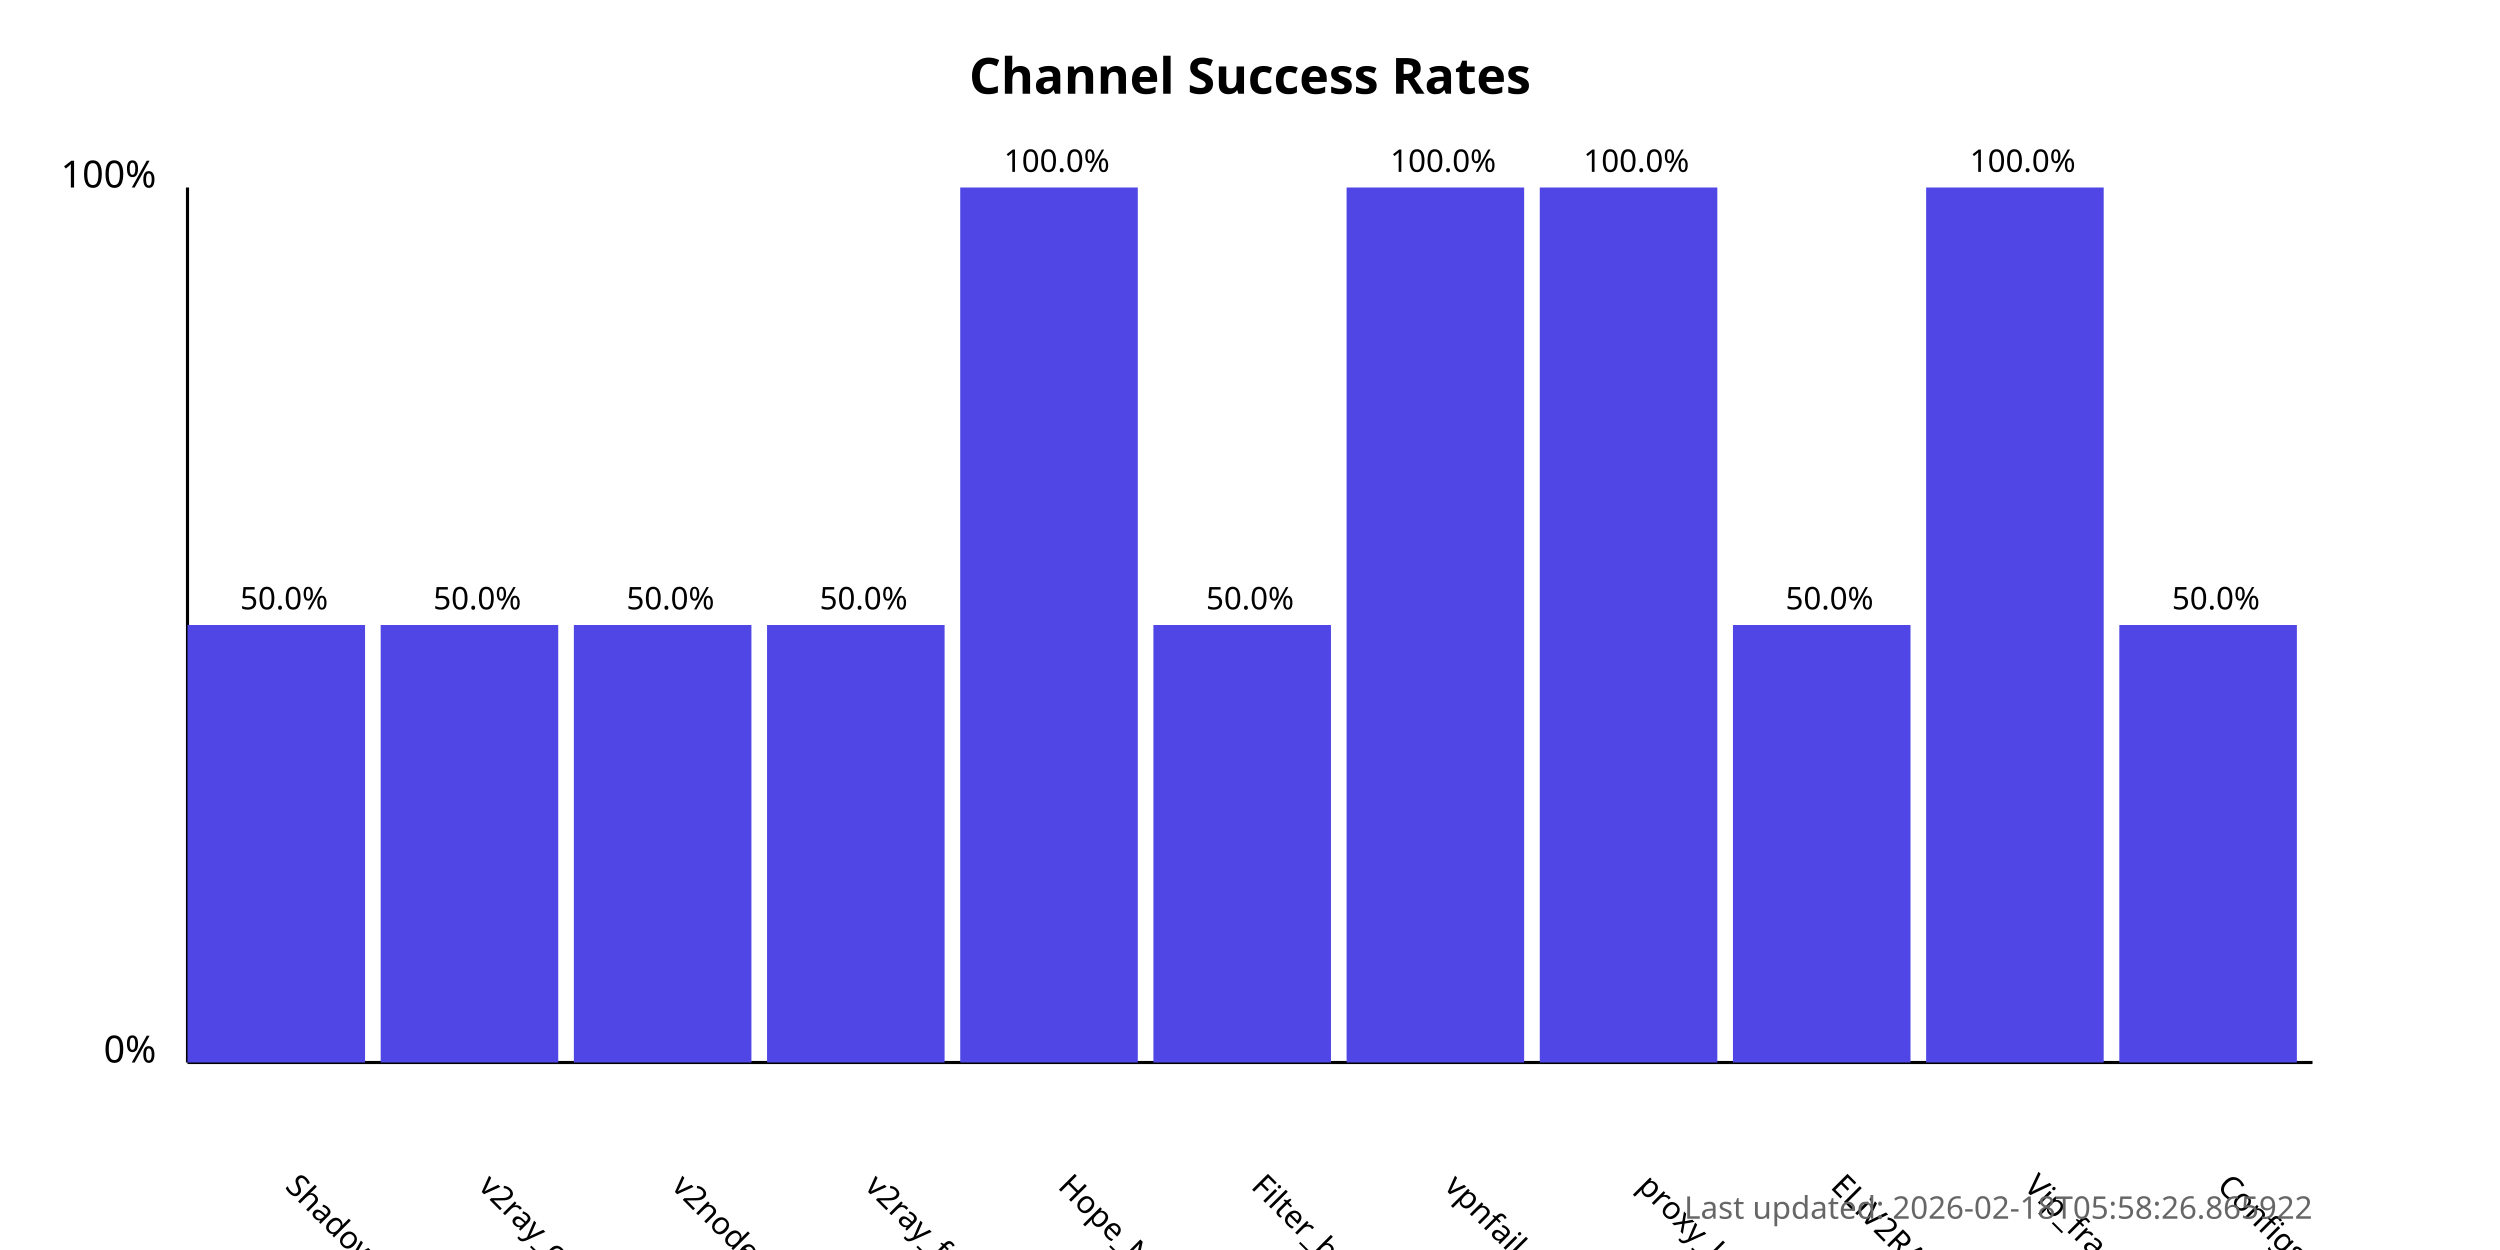
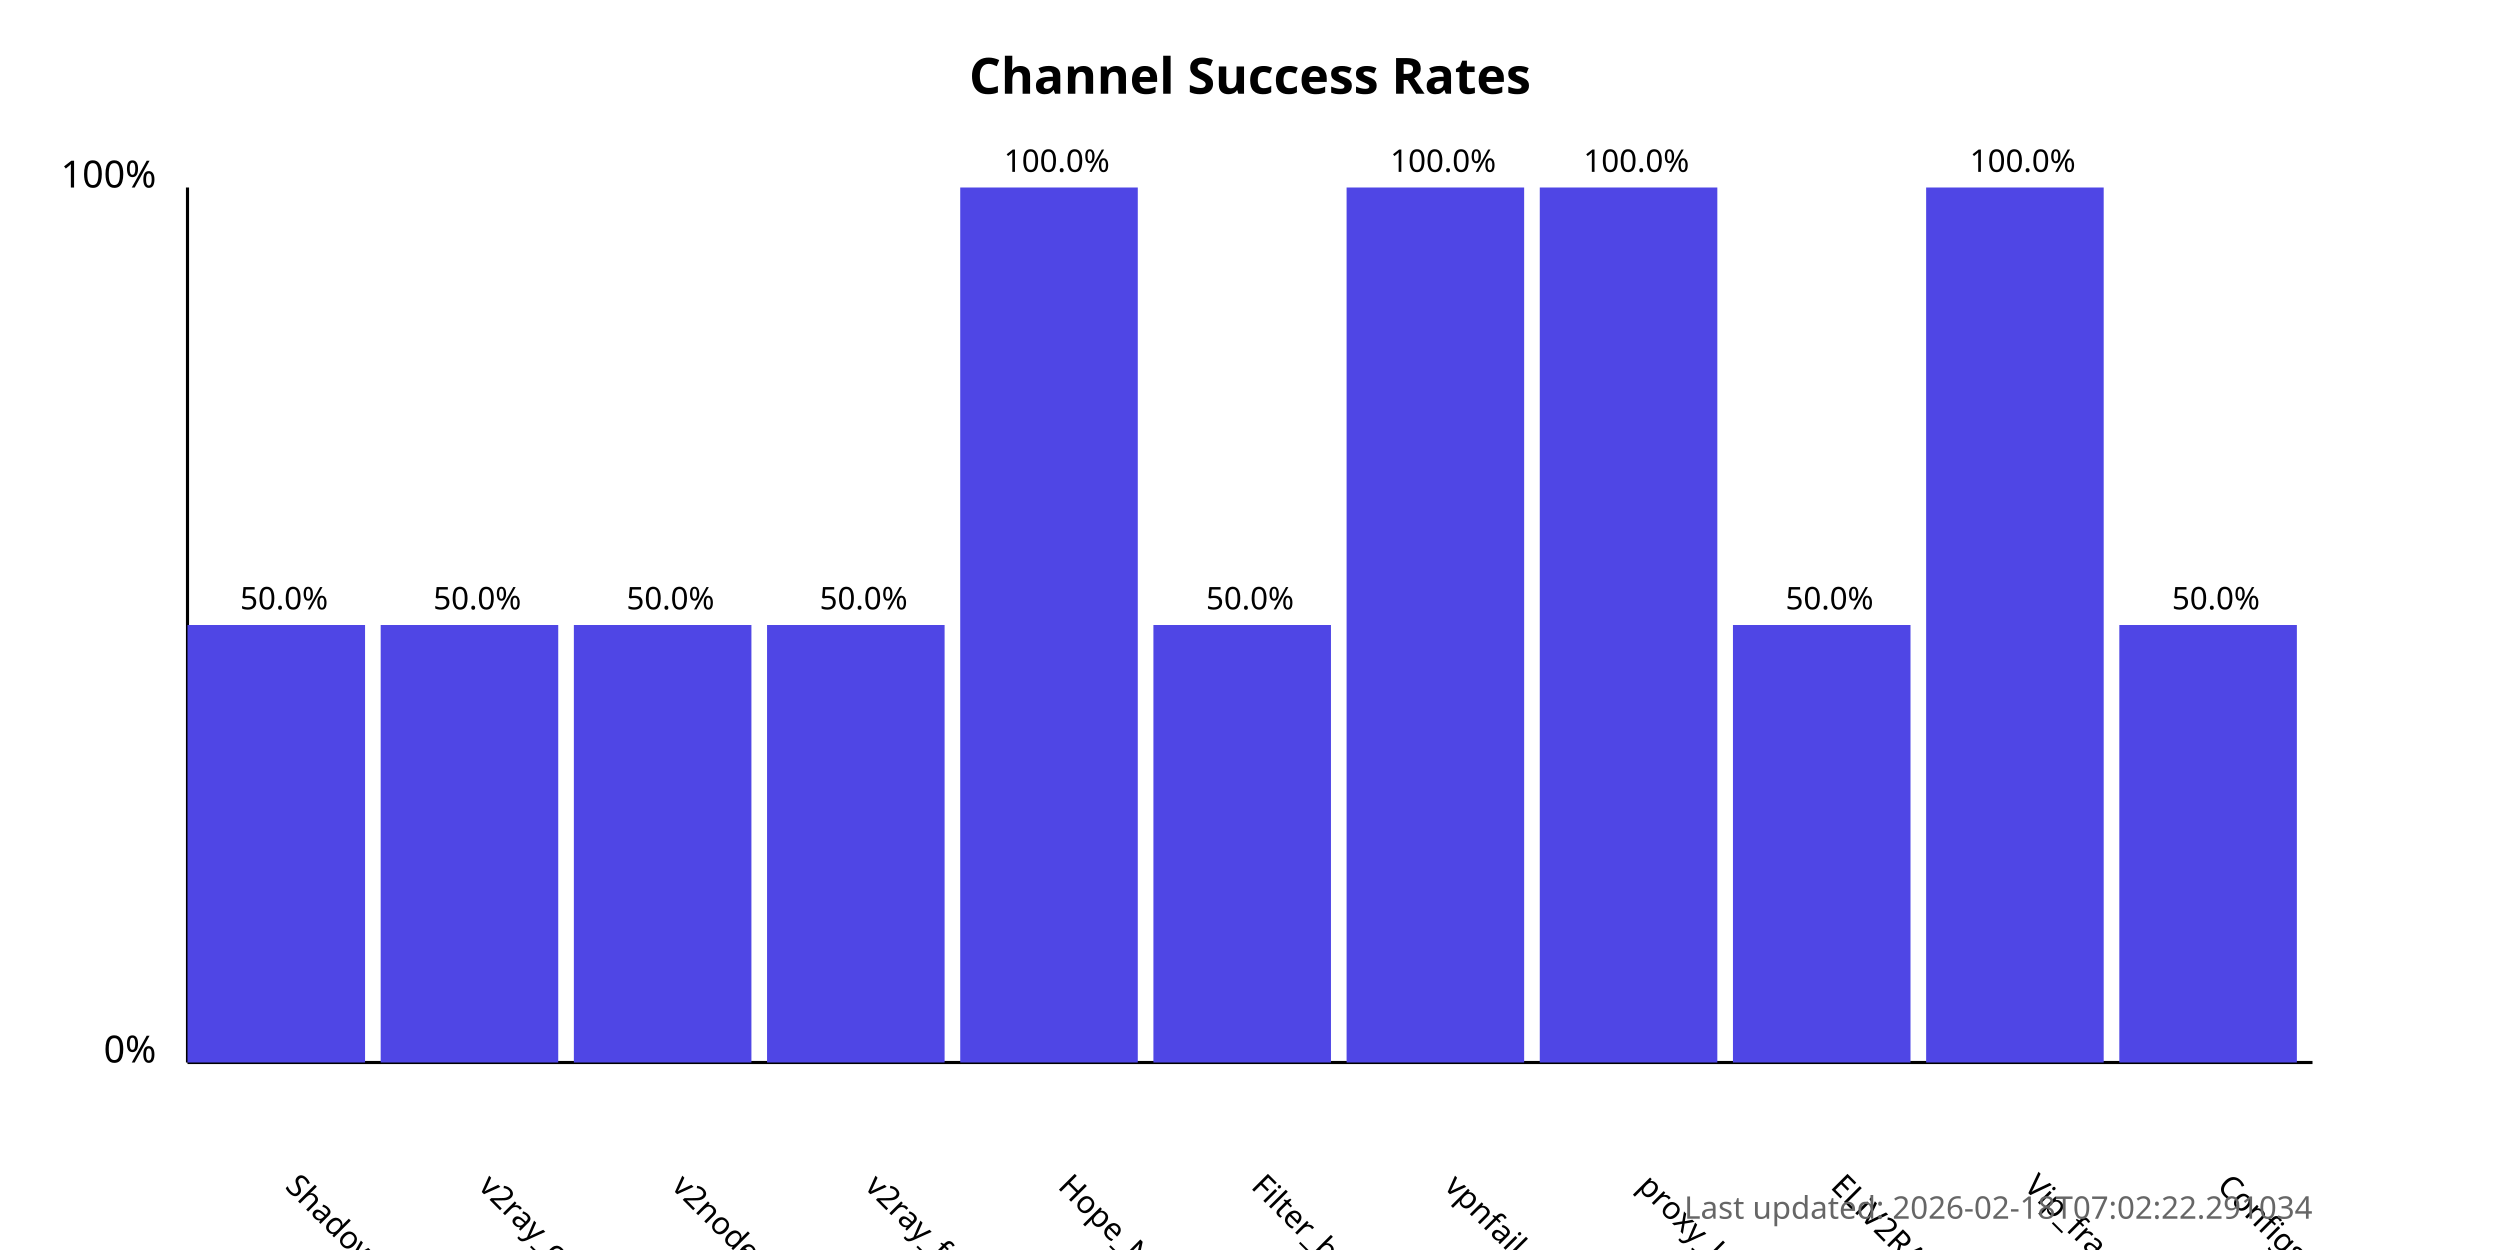
<svg xmlns="http://www.w3.org/2000/svg" width="800" height="400">
  <style>
            .chart-title { font: bold 16px sans-serif; }
            .axis-label { font: 12px sans-serif; }
            .tick-label { font: 10px sans-serif; }
            .bar { fill: #4f46e5; }
            .bar:hover { fill: #6366f1; }
            .timestamp { font: 10px sans-serif; fill: #666; }
        </style>
  <text x="400.0" y="30" text-anchor="middle" class="chart-title">
            Channel Success Rates
        </text>
  <line x1="60" y1="340" x2="60" y2="60" stroke="black" stroke-width="1" />
  <line x1="60" y1="340" x2="740" y2="340" stroke="black" stroke-width="1" />
  <text x="50" y="340" text-anchor="end" class="axis-label">0%</text>
  <text x="50" y="60" text-anchor="end" class="axis-label">100%</text>
  <g>
    <rect x="60" y="200.0" width="56.818" height="140.0" class="bar" />
    <text x="90.909" y="380" transform="rotate(45, 90.90909, 380)" text-anchor="start" class="tick-label">
                ShadowProxy66
            </text>
    <text x="90.909" y="195.0" text-anchor="middle" class="tick-label">
                50.0%
            </text>
  </g>
  <g>
    <rect x="121.818" y="200.0" width="56.818" height="140.0" class="bar" />
    <text x="152.727" y="380" transform="rotate(45, 152.7273, 380)" text-anchor="start" class="tick-label">
                v2ray_configs_pool
            </text>
    <text x="152.727" y="195.0" text-anchor="middle" class="tick-label">
                50.0%
            </text>
  </g>
  <g>
    <rect x="183.636" y="200.0" width="56.818" height="140.0" class="bar" />
    <text x="214.545" y="380" transform="rotate(45, 214.5455, 380)" text-anchor="start" class="tick-label">
                v2nodes
            </text>
    <text x="214.545" y="195.0" text-anchor="middle" class="tick-label">
                50.0%
            </text>
  </g>
  <g>
    <rect x="245.455" y="200.0" width="56.818" height="140.0" class="bar" />
    <text x="276.364" y="380" transform="rotate(45, 276.3636, 380)" text-anchor="start" class="tick-label">
                v2ray_free_conf
            </text>
    <text x="276.364" y="195.0" text-anchor="middle" class="tick-label">
                50.0%
            </text>
  </g>
  <g>
    <rect x="307.273" y="60.0" width="56.818" height="280.0" class="bar" />
    <text x="338.182" y="380" transform="rotate(45, 338.1818, 380)" text-anchor="start" class="tick-label">
                Hope_Net
            </text>
    <text x="338.182" y="55.0" text-anchor="middle" class="tick-label">
                100.0%
            </text>
  </g>
  <g>
    <rect x="369.091" y="200.0" width="56.818" height="140.0" class="bar" />
    <text x="400.0" y="380" transform="rotate(45, 400.0, 380)" text-anchor="start" class="tick-label">
                Filter_breaker
            </text>
    <text x="400.0" y="195.0" text-anchor="middle" class="tick-label">
                50.0%
            </text>
  </g>
  <g>
    <rect x="430.909" y="60.0" width="56.818" height="280.0" class="bar" />
    <text x="461.818" y="380" transform="rotate(45, 461.8182, 380)" text-anchor="start" class="tick-label">
                vpnfail_vless
            </text>
    <text x="461.818" y="55.0" text-anchor="middle" class="tick-label">
                100.0%
            </text>
  </g>
  <g>
    <rect x="492.727" y="60.0" width="56.818" height="280.0" class="bar" />
    <text x="523.636" y="380" transform="rotate(45, 523.6364, 380)" text-anchor="start" class="tick-label">
                proxy_kafee
            </text>
    <text x="523.636" y="55.0" text-anchor="middle" class="tick-label">
                100.0%
            </text>
  </g>
  <g>
    <rect x="554.545" y="200.0" width="56.818" height="140.0" class="bar" />
    <text x="585.455" y="380" transform="rotate(45, 585.4545, 380)" text-anchor="start" class="tick-label">
                ELiV2RAY
            </text>
    <text x="585.455" y="195.0" text-anchor="middle" class="tick-label">
                50.0%
            </text>
  </g>
  <g>
    <rect x="616.364" y="60.0" width="56.818" height="280.0" class="bar" />
    <text x="647.273" y="380" transform="rotate(45, 647.2727, 380)" text-anchor="start" class="tick-label">
                Vip_fragment_v2ray
            </text>
    <text x="647.273" y="55.0" text-anchor="middle" class="tick-label">
                100.0%
            </text>
  </g>
  <g>
    <rect x="678.182" y="200.0" width="56.818" height="140.0" class="bar" />
    <text x="709.091" y="380" transform="rotate(45, 709.0909, 380)" text-anchor="start" class="tick-label">
                ConfigsHubPlus
            </text>
    <text x="709.091" y="195.0" text-anchor="middle" class="tick-label">
                50.0%
            </text>
  </g>
  <text x="740" y="390" text-anchor="end" class="timestamp">
-             Last updated: 2026-02-18T05:58:26.865922
+             Last updated: 2026-02-18T07:02:22.291034
        </text>
</svg>
